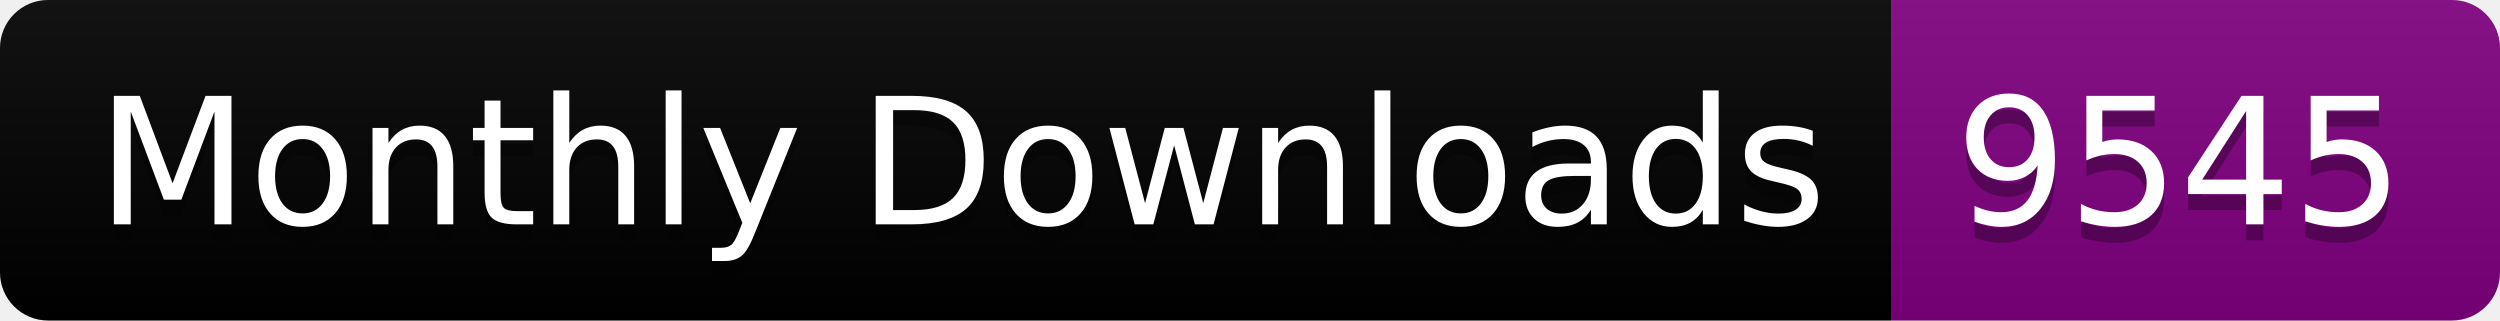
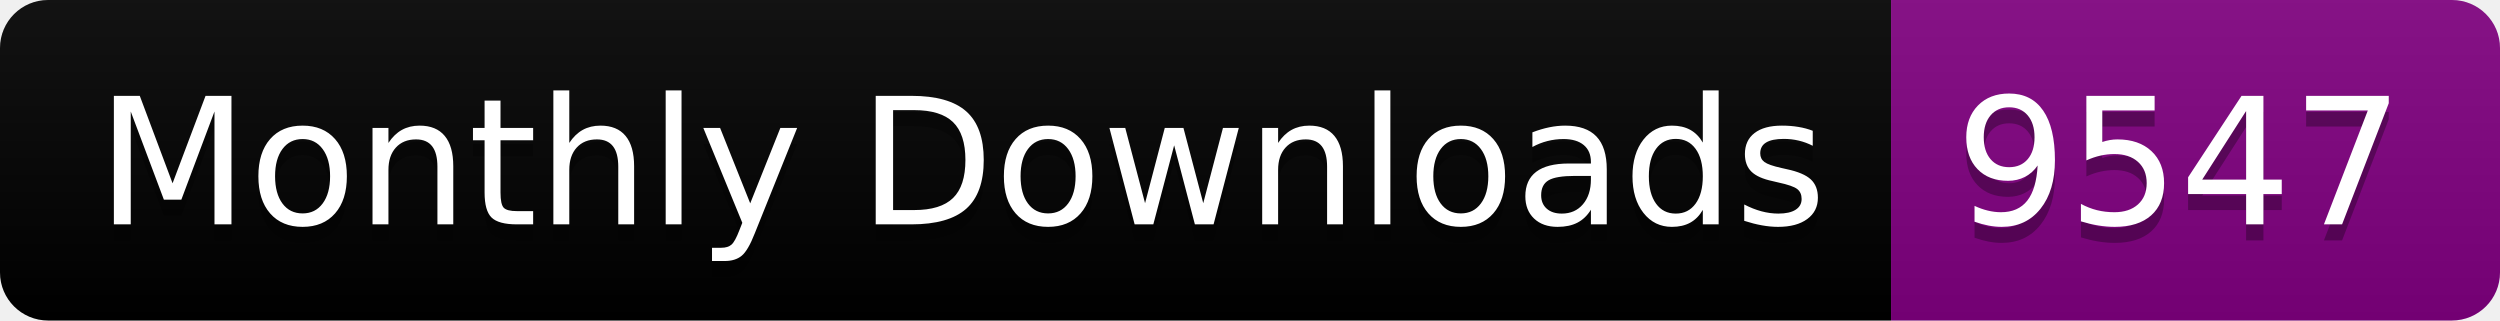
<svg xmlns="http://www.w3.org/2000/svg" width="156.0" height="20">
  <linearGradient id="smooth" x2="0" y2="100%">
    <stop offset="0" stop-color="#bbb" stop-opacity=".1" />
    <stop offset="1" stop-opacity=".1" />
  </linearGradient>
  <clipPath id="round">
    <rect width="156.0" height="20" rx="3" fill="#fff" />
  </clipPath>
  <g clip-path="url(#round)">
    <rect width="118.0" height="20" fill="black" />
    <rect x="118.0" width="38.0" height="20" fill="purple" />
    <rect width="156.0" height="20" fill="url(#smooth)" />
  </g>
  <g fill="#fff" text-anchor="middle" font-family="DejaVu Sans,Verdana,Geneva,sans-serif" font-size="110">
    <text x="600.0" y="150" fill="#010101" fill-opacity=".3" transform="scale(0.1)" textLength="1080.0" lengthAdjust="spacing">Monthly Downloads</text>
    <text x="600.0" y="140" transform="scale(0.1)" textLength="1080.0" lengthAdjust="spacing">Monthly Downloads</text>
-     <text x="1360.0" y="150" fill="#010101" fill-opacity=".3" transform="scale(0.1)" textLength="280.0" lengthAdjust="spacing">9545</text>
-     <text x="1360.0" y="140" transform="scale(0.1)" textLength="280.0" lengthAdjust="spacing">9545</text>
+     <text x="1360.0" y="150" fill="#010101" fill-opacity=".3" transform="scale(0.1)" textLength="280.0" lengthAdjust="spacing">9547</text>
+     <text x="1360.0" y="140" transform="scale(0.1)" textLength="280.0" lengthAdjust="spacing">9547</text>
  </g>
</svg>
